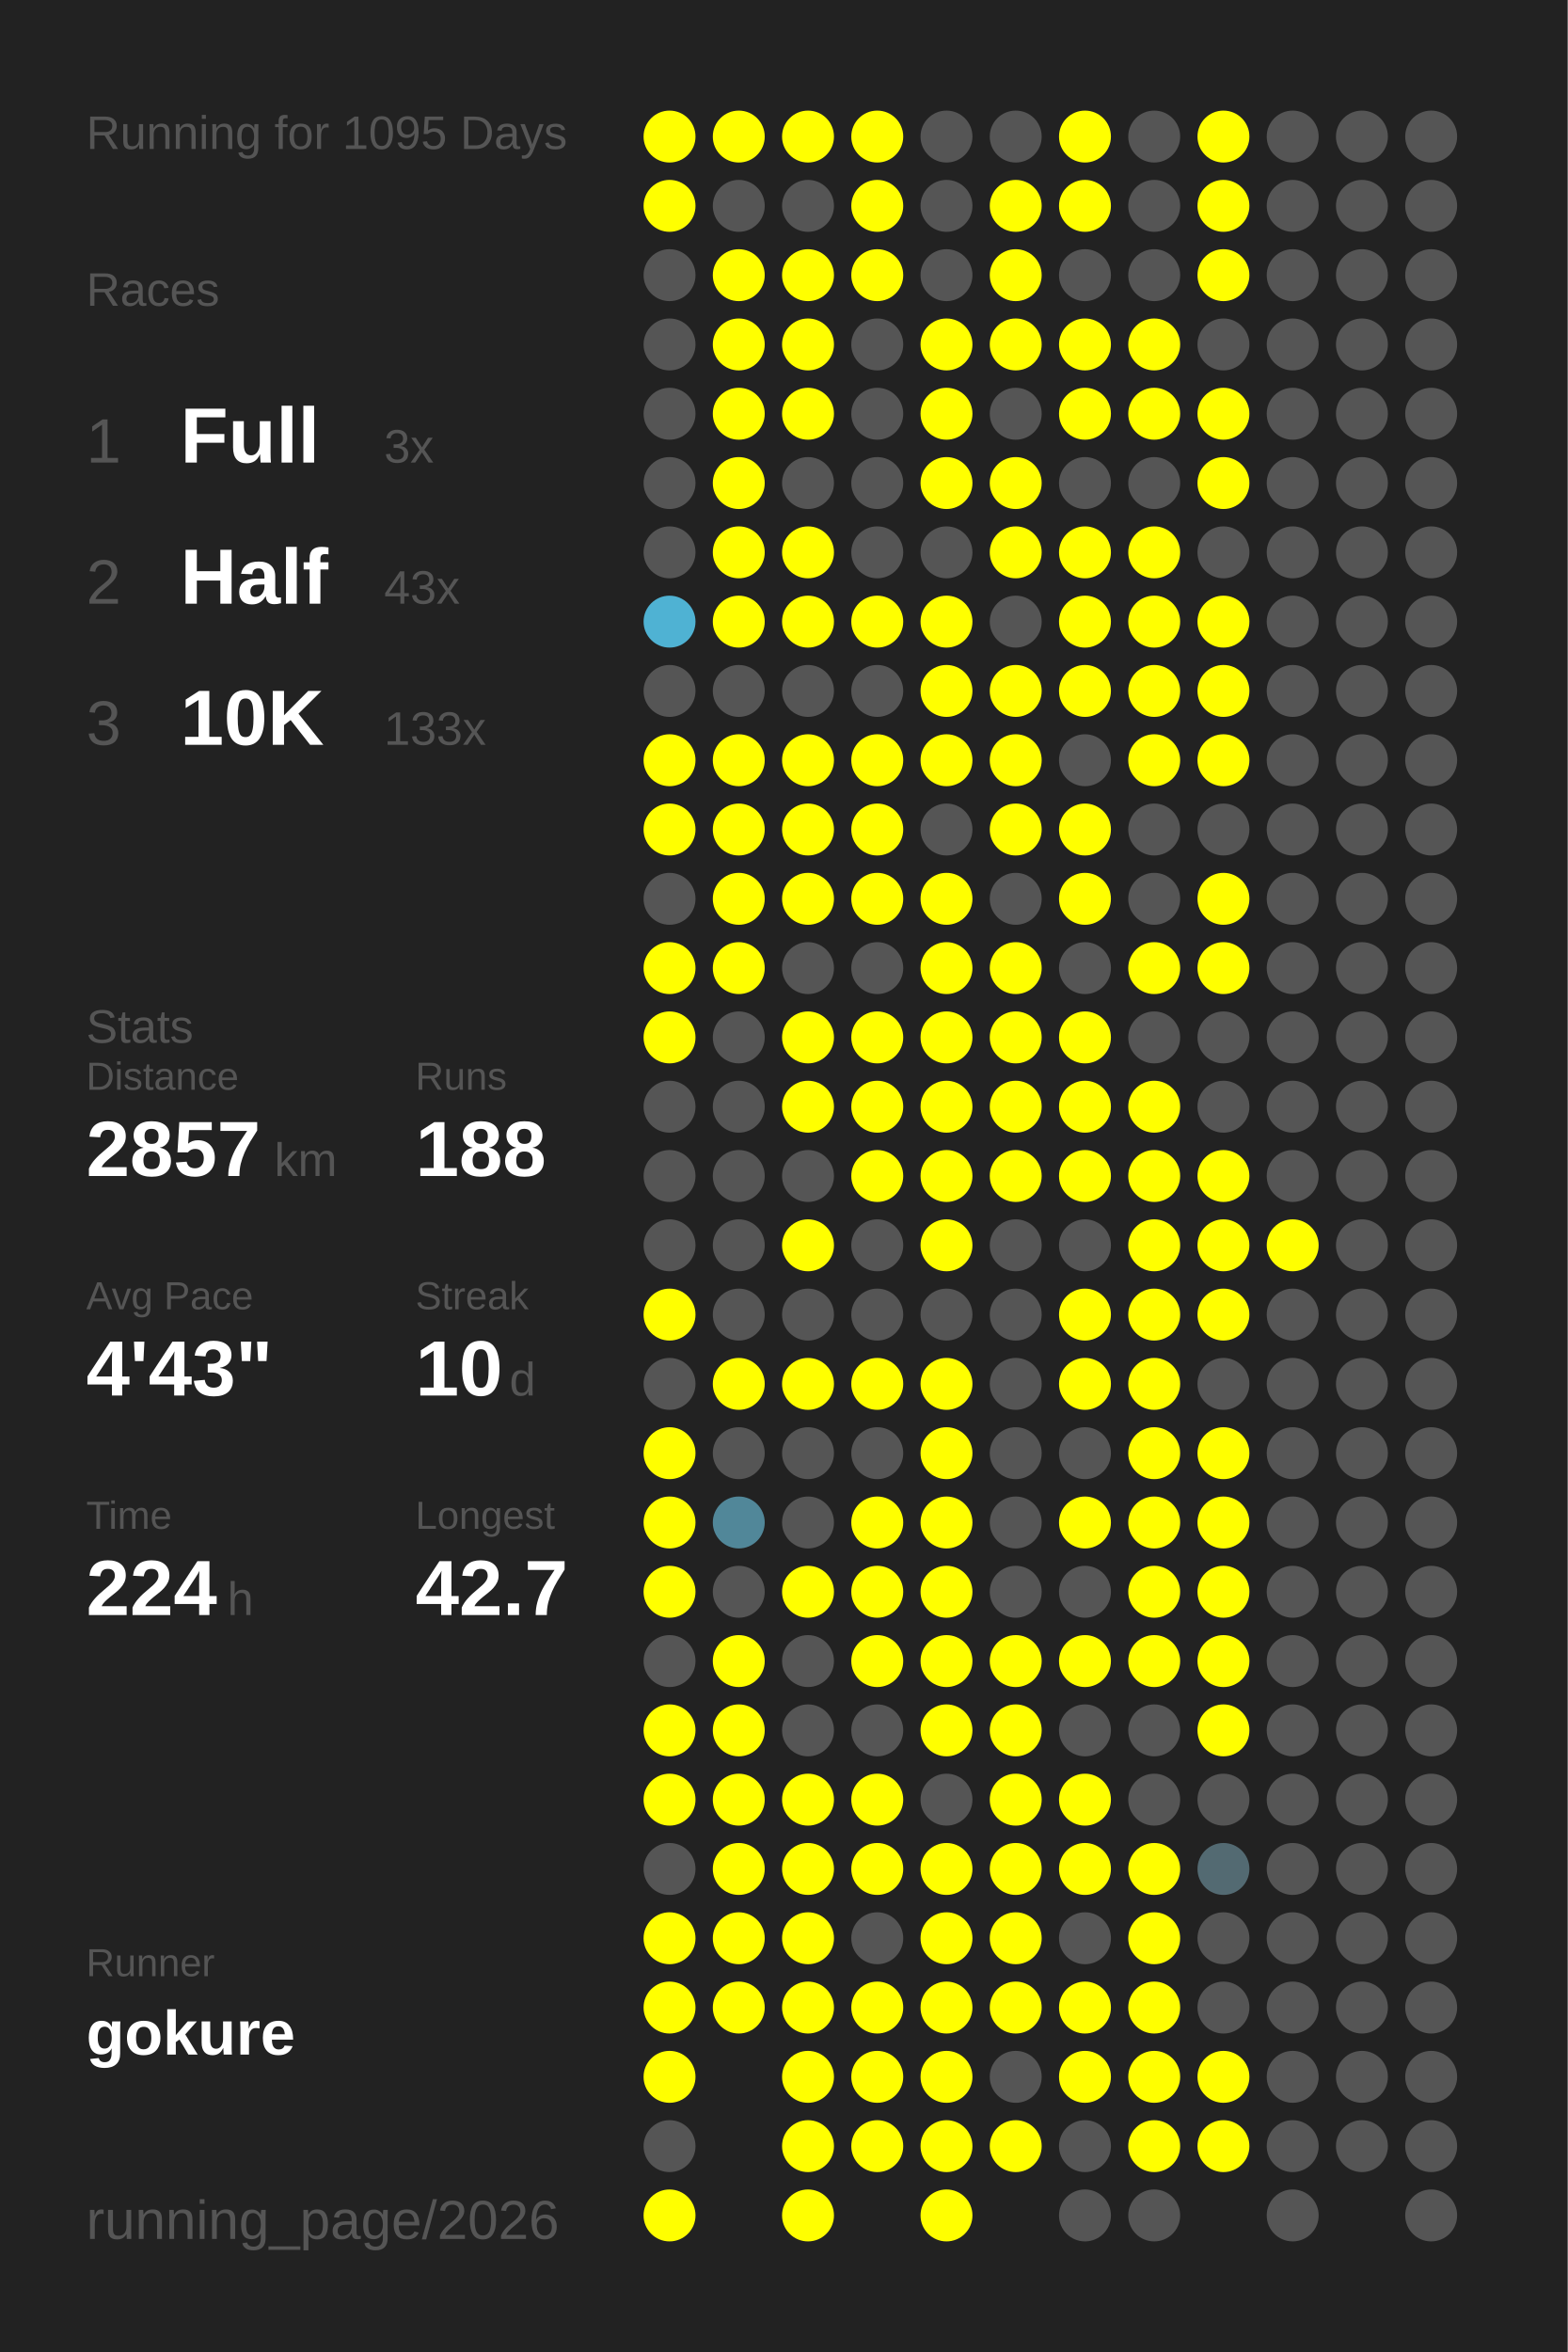
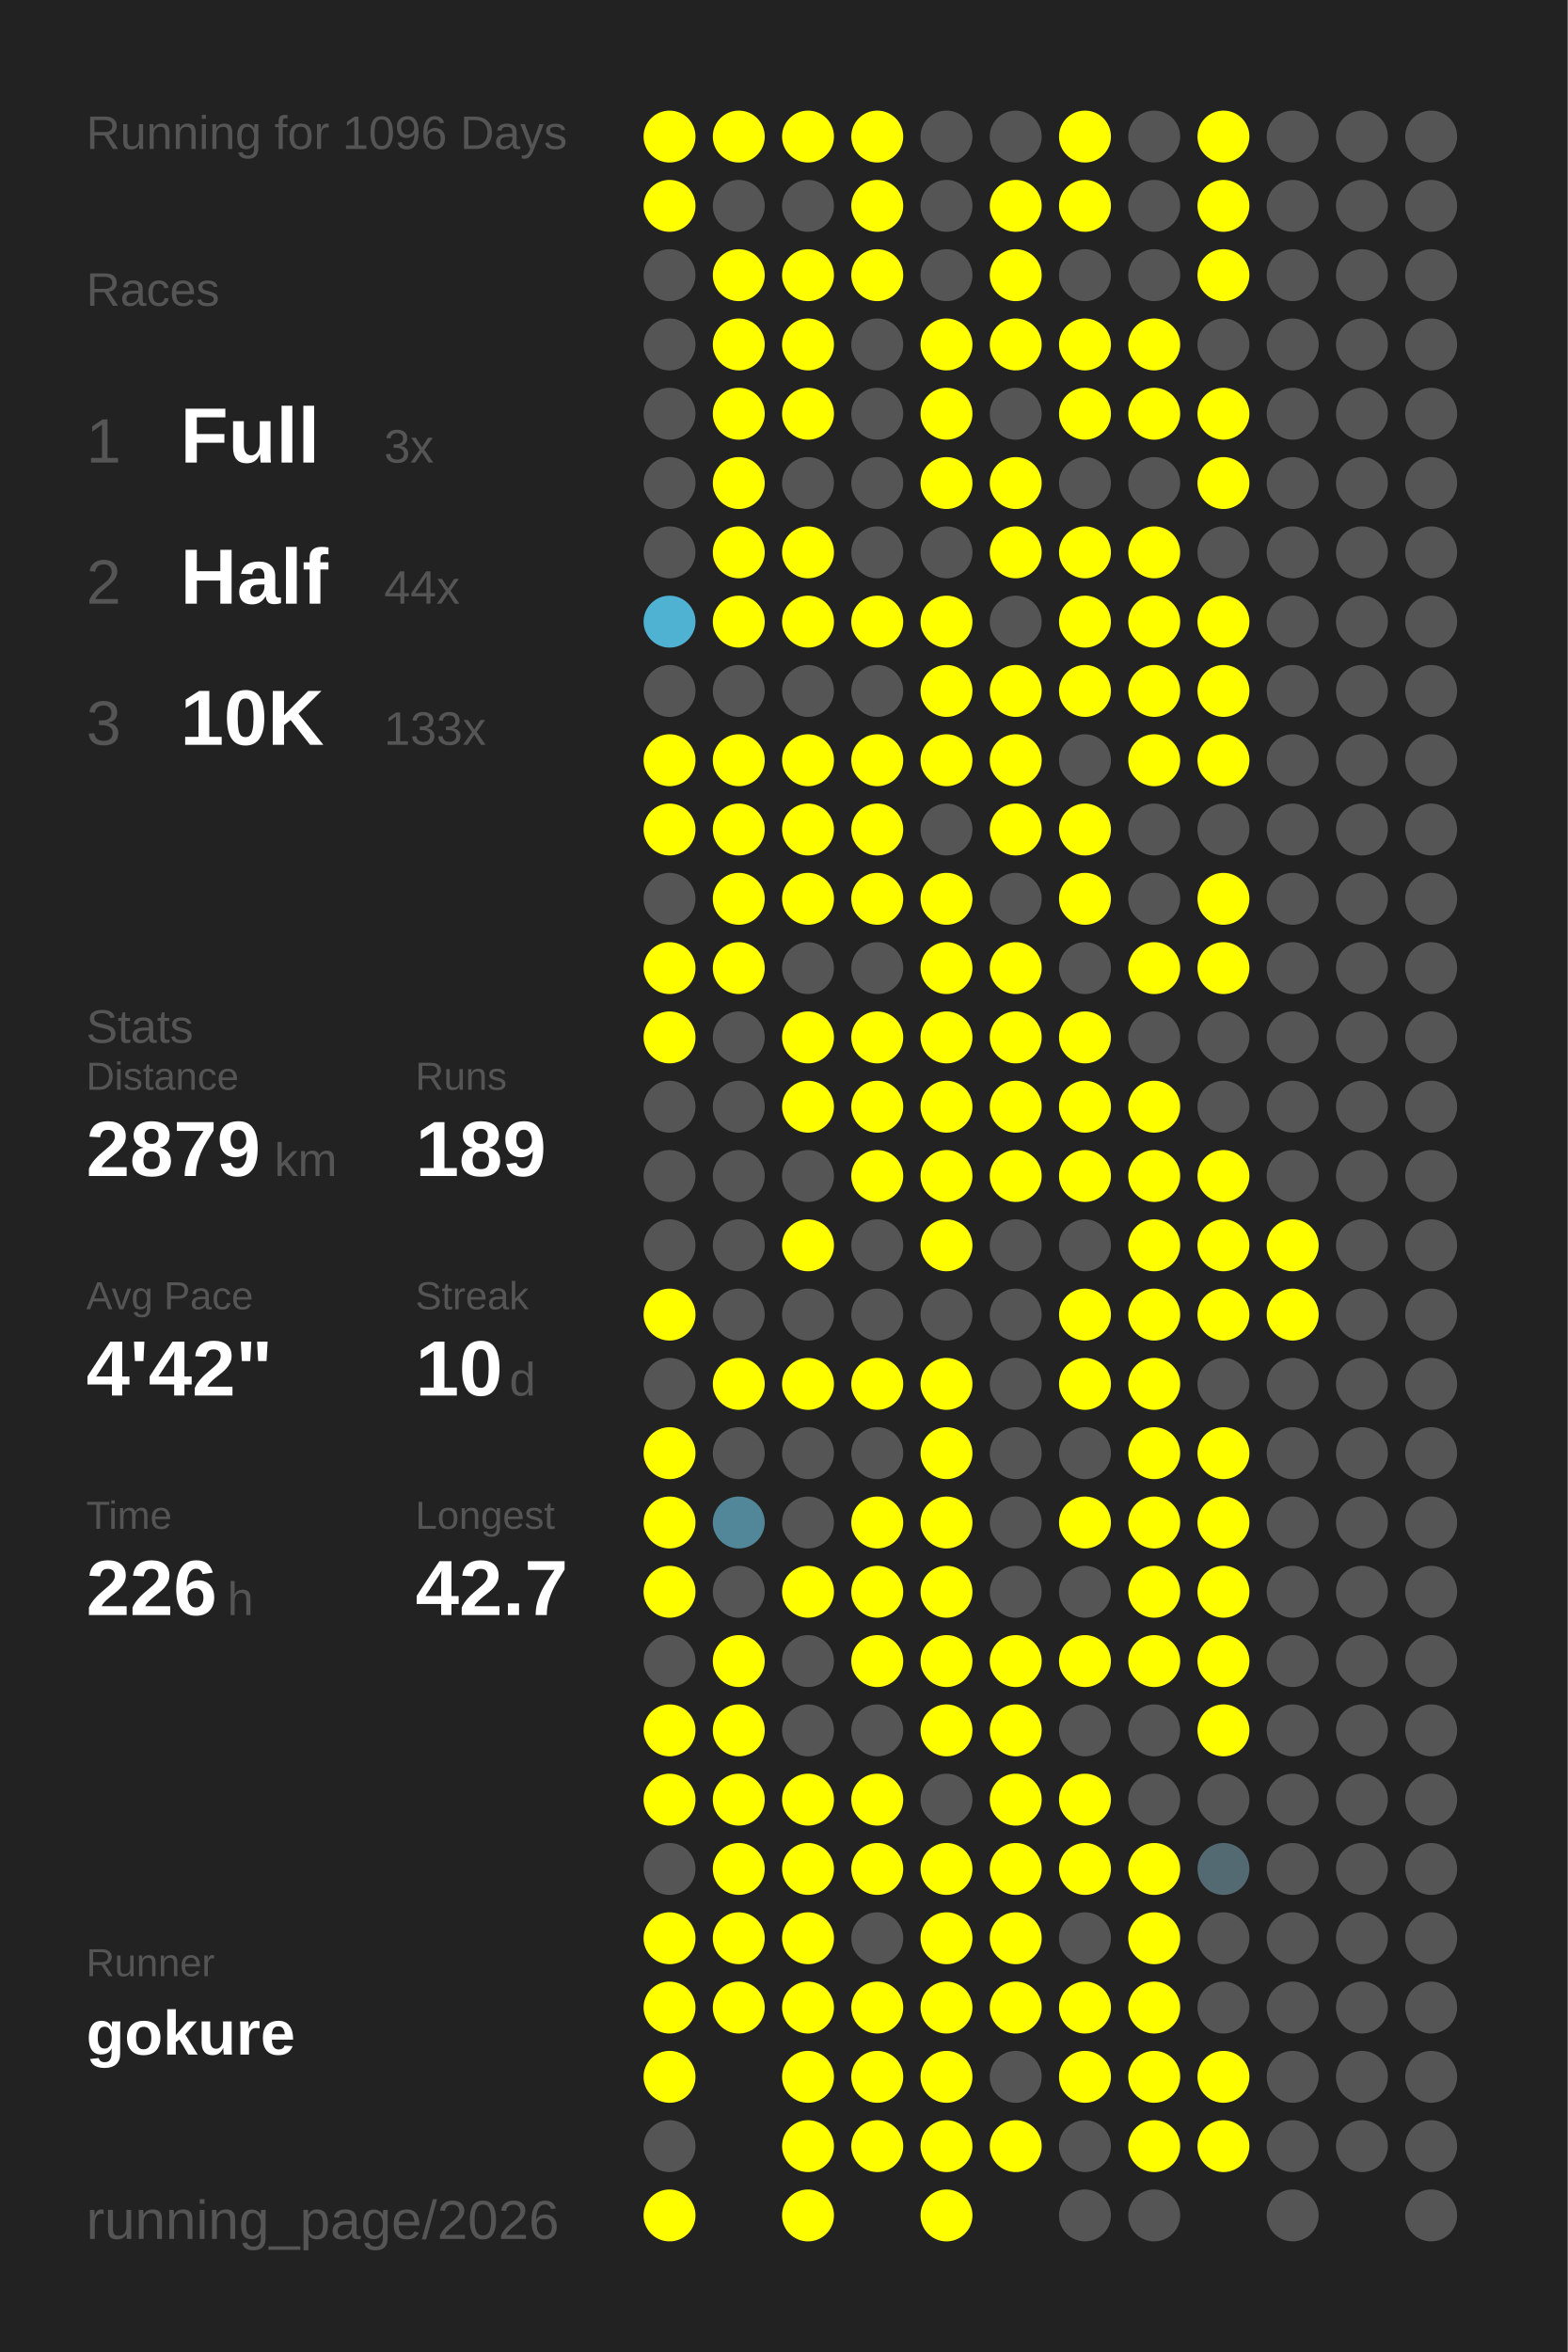
<svg xmlns="http://www.w3.org/2000/svg" baseProfile="full" height="300mm" version="1.1" viewBox="0,0,200,300" width="200mm">
  <defs />
  <rect fill="#222222" height="300" width="200" x="0" y="0" />
-   <text fill="#555555" style="font-size:6px; font-family:Arial;" x="11" y="19">Running for 1095 Days</text>
+   <text fill="#555555" style="font-size:6px; font-family:Arial;" x="11" y="19">Running for 1096 Days</text>
  <text fill="#555555" style="font-size:6px; font-family:Arial;" x="11" y="39">Races</text>
  <text fill="#555555" style="font-size:8px; font-family:Arial;" x="11" y="59">1</text>
  <text fill="#FFFFFF" style="font-size:10px; font-family:Arial; font-weight:bold;" x="23" y="59">Full</text>
  <text fill="#555555" style="font-size:6px; font-family:Arial;" x="49" y="59">3x</text>
  <text fill="#555555" style="font-size:8px; font-family:Arial;" x="11" y="77">2</text>
  <text fill="#FFFFFF" style="font-size:10px; font-family:Arial; font-weight:bold;" x="23" y="77">Half</text>
-   <text fill="#555555" style="font-size:6px; font-family:Arial;" x="49" y="77">43x</text>
+   <text fill="#555555" style="font-size:6px; font-family:Arial;" x="49" y="77">44x</text>
  <text fill="#555555" style="font-size:8px; font-family:Arial;" x="11" y="95">3</text>
  <text fill="#FFFFFF" style="font-size:10px; font-family:Arial; font-weight:bold;" x="23" y="95">10K</text>
  <text fill="#555555" style="font-size:6px; font-family:Arial;" x="49" y="95">133x</text>
  <text fill="#555555" style="font-size:6px; font-family:Arial;" x="11" y="133">Stats</text>
  <text fill="#555555" style="font-size:5px; font-family:Arial;" x="11" y="139">Distance</text>
-   <text fill="#FFFFFF" style="font-size:10px; font-family:Arial; font-weight:bold;" x="11" y="150">2857</text>
+   <text fill="#FFFFFF" style="font-size:10px; font-family:Arial; font-weight:bold;" x="11" y="150">2879</text>
  <text fill="#555555" style="font-size:6px; font-family:Arial;" x="35" y="150">km</text>
  <text fill="#555555" style="font-size:5px; font-family:Arial;" x="53" y="139">Runs</text>
-   <text fill="#FFFFFF" style="font-size:10px; font-family:Arial; font-weight:bold;" x="53" y="150">188</text>
+   <text fill="#FFFFFF" style="font-size:10px; font-family:Arial; font-weight:bold;" x="53" y="150">189</text>
  <text fill="#555555" style="font-size:5px; font-family:Arial;" x="11" y="167">Avg Pace</text>
-   <text fill="#FFFFFF" style="font-size:10px; font-family:Arial; font-weight:bold;" x="11" y="178">4'43"</text>
+   <text fill="#FFFFFF" style="font-size:10px; font-family:Arial; font-weight:bold;" x="11" y="178">4'42"</text>
  <text fill="#555555" style="font-size:5px; font-family:Arial;" x="53" y="167">Streak</text>
  <text fill="#FFFFFF" style="font-size:10px; font-family:Arial; font-weight:bold;" x="53" y="178">10</text>
  <text fill="#555555" style="font-size:6px; font-family:Arial;" x="65" y="178">d</text>
  <text fill="#555555" style="font-size:5px; font-family:Arial;" x="11" y="195">Time</text>
-   <text fill="#FFFFFF" style="font-size:10px; font-family:Arial; font-weight:bold;" x="11" y="206">224</text>
+   <text fill="#FFFFFF" style="font-size:10px; font-family:Arial; font-weight:bold;" x="11" y="206">226</text>
  <text fill="#555555" style="font-size:6px; font-family:Arial;" x="29" y="206">h</text>
  <text fill="#555555" style="font-size:5px; font-family:Arial;" x="53" y="195">Longest</text>
  <text fill="#FFFFFF" style="font-size:10px; font-family:Arial; font-weight:bold;" x="53" y="206">42.7</text>
  <text fill="#555555" style="font-size:5px; font-family:Arial;" x="11" y="252.065">Runner</text>
  <text fill="#FFFFFF" style="font-size:8px; font-family:Arial; font-weight:bold;" x="11" y="262.065">gokure</text>
  <text fill="#555555" style="font-size:7px; font-family:Arial;" x="11" y="285.581">running_page/2026</text>
  <circle cx="85.417" cy="17.419" fill="#FFFF00" r="3.312" />
  <circle cx="85.417" cy="26.258" fill="#FFFF00" r="3.312" />
  <circle cx="85.417" cy="35.097" fill="#555555" r="3.312" />
  <circle cx="85.417" cy="43.935" fill="#555555" r="3.312" />
  <circle cx="85.417" cy="52.774" fill="#555555" r="3.312" />
  <circle cx="85.417" cy="61.613" fill="#555555" r="3.312" />
  <circle cx="85.417" cy="70.452" fill="#555555" r="3.312" />
  <circle cx="85.417" cy="79.29" fill="#4fb2d3" r="3.312" />
  <circle cx="85.417" cy="88.129" fill="#555555" r="3.312" />
  <circle cx="85.417" cy="96.968" fill="#FFFF00" r="3.312" />
  <circle cx="85.417" cy="105.806" fill="#FFFF00" r="3.312" />
  <circle cx="85.417" cy="114.645" fill="#555555" r="3.312" />
  <circle cx="85.417" cy="123.484" fill="#FFFF00" r="3.312" />
  <circle cx="85.417" cy="132.323" fill="#FFFF00" r="3.312" />
  <circle cx="85.417" cy="141.161" fill="#555555" r="3.312" />
  <circle cx="85.417" cy="150" fill="#555555" r="3.312" />
  <circle cx="85.417" cy="158.839" fill="#555555" r="3.312" />
  <circle cx="85.417" cy="167.677" fill="#FFFF00" r="3.312" />
  <circle cx="85.417" cy="176.516" fill="#555555" r="3.312" />
  <circle cx="85.417" cy="185.355" fill="#FFFF00" r="3.312" />
  <circle cx="85.417" cy="194.194" fill="#FFFF00" r="3.312" />
  <circle cx="85.417" cy="203.032" fill="#FFFF00" r="3.312" />
  <circle cx="85.417" cy="211.871" fill="#555555" r="3.312" />
  <circle cx="85.417" cy="220.71" fill="#FFFF00" r="3.312" />
  <circle cx="85.417" cy="229.548" fill="#FFFF00" r="3.312" />
  <circle cx="85.417" cy="238.387" fill="#555555" r="3.312" />
  <circle cx="85.417" cy="247.226" fill="#FFFF00" r="3.312" />
  <circle cx="85.417" cy="256.065" fill="#FFFF00" r="3.312" />
  <circle cx="85.417" cy="264.903" fill="#FFFF00" r="3.312" />
  <circle cx="85.417" cy="273.742" fill="#555555" r="3.312" />
  <circle cx="85.417" cy="282.581" fill="#FFFF00" r="3.312" />
  <circle cx="94.25" cy="17.419" fill="#FFFF00" r="3.312" />
  <circle cx="94.25" cy="26.258" fill="#555555" r="3.312" />
  <circle cx="94.25" cy="35.097" fill="#FFFF00" r="3.312" />
  <circle cx="94.25" cy="43.935" fill="#FFFF00" r="3.312" />
  <circle cx="94.25" cy="52.774" fill="#FFFF00" r="3.312" />
  <circle cx="94.25" cy="61.613" fill="#FFFF00" r="3.312" />
  <circle cx="94.25" cy="70.452" fill="#FFFF00" r="3.312" />
  <circle cx="94.25" cy="79.29" fill="#FFFF00" r="3.312" />
  <circle cx="94.25" cy="88.129" fill="#555555" r="3.312" />
  <circle cx="94.25" cy="96.968" fill="#FFFF00" r="3.312" />
  <circle cx="94.25" cy="105.806" fill="#FFFF00" r="3.312" />
  <circle cx="94.25" cy="114.645" fill="#FFFF00" r="3.312" />
  <circle cx="94.25" cy="123.484" fill="#FFFF00" r="3.312" />
  <circle cx="94.25" cy="132.323" fill="#555555" r="3.312" />
  <circle cx="94.25" cy="141.161" fill="#555555" r="3.312" />
  <circle cx="94.25" cy="150" fill="#555555" r="3.312" />
  <circle cx="94.25" cy="158.839" fill="#555555" r="3.312" />
  <circle cx="94.25" cy="167.677" fill="#555555" r="3.312" />
  <circle cx="94.25" cy="176.516" fill="#FFFF00" r="3.312" />
  <circle cx="94.25" cy="185.355" fill="#555555" r="3.312" />
  <circle cx="94.25" cy="194.194" fill="#518799" r="3.312" />
  <circle cx="94.25" cy="203.032" fill="#555555" r="3.312" />
  <circle cx="94.25" cy="211.871" fill="#FFFF00" r="3.312" />
  <circle cx="94.25" cy="220.71" fill="#FFFF00" r="3.312" />
  <circle cx="94.25" cy="229.548" fill="#FFFF00" r="3.312" />
  <circle cx="94.25" cy="238.387" fill="#FFFF00" r="3.312" />
  <circle cx="94.25" cy="247.226" fill="#FFFF00" r="3.312" />
  <circle cx="94.25" cy="256.065" fill="#FFFF00" r="3.312" />
  <circle cx="103.083" cy="17.419" fill="#FFFF00" r="3.312" />
  <circle cx="103.083" cy="26.258" fill="#555555" r="3.312" />
  <circle cx="103.083" cy="35.097" fill="#FFFF00" r="3.312" />
  <circle cx="103.083" cy="43.935" fill="#FFFF00" r="3.312" />
  <circle cx="103.083" cy="52.774" fill="#FFFF00" r="3.312" />
  <circle cx="103.083" cy="61.613" fill="#555555" r="3.312" />
  <circle cx="103.083" cy="70.452" fill="#FFFF00" r="3.312" />
  <circle cx="103.083" cy="79.29" fill="#FFFF00" r="3.312" />
  <circle cx="103.083" cy="88.129" fill="#555555" r="3.312" />
  <circle cx="103.083" cy="96.968" fill="#FFFF00" r="3.312" />
  <circle cx="103.083" cy="105.806" fill="#FFFF00" r="3.312" />
  <circle cx="103.083" cy="114.645" fill="#FFFF00" r="3.312" />
  <circle cx="103.083" cy="123.484" fill="#555555" r="3.312" />
  <circle cx="103.083" cy="132.323" fill="#FFFF00" r="3.312" />
  <circle cx="103.083" cy="141.161" fill="#FFFF00" r="3.312" />
  <circle cx="103.083" cy="150" fill="#555555" r="3.312" />
  <circle cx="103.083" cy="158.839" fill="#FFFF00" r="3.312" />
  <circle cx="103.083" cy="167.677" fill="#555555" r="3.312" />
  <circle cx="103.083" cy="176.516" fill="#FFFF00" r="3.312" />
  <circle cx="103.083" cy="185.355" fill="#555555" r="3.312" />
  <circle cx="103.083" cy="194.194" fill="#555555" r="3.312" />
  <circle cx="103.083" cy="203.032" fill="#FFFF00" r="3.312" />
  <circle cx="103.083" cy="211.871" fill="#555555" r="3.312" />
  <circle cx="103.083" cy="220.71" fill="#555555" r="3.312" />
  <circle cx="103.083" cy="229.548" fill="#FFFF00" r="3.312" />
  <circle cx="103.083" cy="238.387" fill="#FFFF00" r="3.312" />
  <circle cx="103.083" cy="247.226" fill="#FFFF00" r="3.312" />
  <circle cx="103.083" cy="256.065" fill="#FFFF00" r="3.312" />
  <circle cx="103.083" cy="264.903" fill="#FFFF00" r="3.312" />
  <circle cx="103.083" cy="273.742" fill="#FFFF00" r="3.312" />
  <circle cx="103.083" cy="282.581" fill="#FFFF00" r="3.312" />
  <circle cx="111.917" cy="17.419" fill="#FFFF00" r="3.312" />
  <circle cx="111.917" cy="26.258" fill="#FFFF00" r="3.312" />
  <circle cx="111.917" cy="35.097" fill="#FFFF00" r="3.312" />
  <circle cx="111.917" cy="43.935" fill="#555555" r="3.312" />
  <circle cx="111.917" cy="52.774" fill="#555555" r="3.312" />
  <circle cx="111.917" cy="61.613" fill="#555555" r="3.312" />
  <circle cx="111.917" cy="70.452" fill="#555555" r="3.312" />
  <circle cx="111.917" cy="79.29" fill="#FFFF00" r="3.312" />
  <circle cx="111.917" cy="88.129" fill="#555555" r="3.312" />
  <circle cx="111.917" cy="96.968" fill="#FFFF00" r="3.312" />
  <circle cx="111.917" cy="105.806" fill="#FFFF00" r="3.312" />
  <circle cx="111.917" cy="114.645" fill="#FFFF00" r="3.312" />
  <circle cx="111.917" cy="123.484" fill="#555555" r="3.312" />
  <circle cx="111.917" cy="132.323" fill="#FFFF00" r="3.312" />
  <circle cx="111.917" cy="141.161" fill="#FFFF00" r="3.312" />
  <circle cx="111.917" cy="150" fill="#FFFF00" r="3.312" />
  <circle cx="111.917" cy="158.839" fill="#555555" r="3.312" />
  <circle cx="111.917" cy="167.677" fill="#555555" r="3.312" />
  <circle cx="111.917" cy="176.516" fill="#FFFF00" r="3.312" />
  <circle cx="111.917" cy="185.355" fill="#555555" r="3.312" />
  <circle cx="111.917" cy="194.194" fill="#FFFF00" r="3.312" />
  <circle cx="111.917" cy="203.032" fill="#FFFF00" r="3.312" />
  <circle cx="111.917" cy="211.871" fill="#FFFF00" r="3.312" />
  <circle cx="111.917" cy="220.71" fill="#555555" r="3.312" />
  <circle cx="111.917" cy="229.548" fill="#FFFF00" r="3.312" />
  <circle cx="111.917" cy="238.387" fill="#FFFF00" r="3.312" />
  <circle cx="111.917" cy="247.226" fill="#555555" r="3.312" />
  <circle cx="111.917" cy="256.065" fill="#FFFF00" r="3.312" />
  <circle cx="111.917" cy="264.903" fill="#FFFF00" r="3.312" />
  <circle cx="111.917" cy="273.742" fill="#FFFF00" r="3.312" />
  <circle cx="120.75" cy="17.419" fill="#555555" r="3.312" />
  <circle cx="120.75" cy="26.258" fill="#555555" r="3.312" />
  <circle cx="120.75" cy="35.097" fill="#555555" r="3.312" />
  <circle cx="120.75" cy="43.935" fill="#FFFF00" r="3.312" />
  <circle cx="120.75" cy="52.774" fill="#FFFF00" r="3.312" />
  <circle cx="120.75" cy="61.613" fill="#FFFF00" r="3.312" />
  <circle cx="120.75" cy="70.452" fill="#555555" r="3.312" />
  <circle cx="120.75" cy="79.29" fill="#FFFF00" r="3.312" />
  <circle cx="120.75" cy="88.129" fill="#FFFF00" r="3.312" />
  <circle cx="120.75" cy="96.968" fill="#FFFF00" r="3.312" />
  <circle cx="120.75" cy="105.806" fill="#555555" r="3.312" />
  <circle cx="120.75" cy="114.645" fill="#FFFF00" r="3.312" />
  <circle cx="120.75" cy="123.484" fill="#FFFF00" r="3.312" />
  <circle cx="120.75" cy="132.323" fill="#FFFF00" r="3.312" />
  <circle cx="120.75" cy="141.161" fill="#FFFF00" r="3.312" />
  <circle cx="120.75" cy="150" fill="#FFFF00" r="3.312" />
  <circle cx="120.75" cy="158.839" fill="#FFFF00" r="3.312" />
  <circle cx="120.75" cy="167.677" fill="#555555" r="3.312" />
  <circle cx="120.75" cy="176.516" fill="#FFFF00" r="3.312" />
  <circle cx="120.75" cy="185.355" fill="#FFFF00" r="3.312" />
  <circle cx="120.75" cy="194.194" fill="#FFFF00" r="3.312" />
  <circle cx="120.75" cy="203.032" fill="#FFFF00" r="3.312" />
  <circle cx="120.75" cy="211.871" fill="#FFFF00" r="3.312" />
  <circle cx="120.75" cy="220.71" fill="#FFFF00" r="3.312" />
  <circle cx="120.75" cy="229.548" fill="#555555" r="3.312" />
  <circle cx="120.75" cy="238.387" fill="#FFFF00" r="3.312" />
  <circle cx="120.75" cy="247.226" fill="#FFFF00" r="3.312" />
  <circle cx="120.75" cy="256.065" fill="#FFFF00" r="3.312" />
  <circle cx="120.75" cy="264.903" fill="#FFFF00" r="3.312" />
  <circle cx="120.75" cy="273.742" fill="#FFFF00" r="3.312" />
  <circle cx="120.75" cy="282.581" fill="#FFFF00" r="3.312" />
  <circle cx="129.583" cy="17.419" fill="#555555" r="3.312" />
  <circle cx="129.583" cy="26.258" fill="#FFFF00" r="3.312" />
  <circle cx="129.583" cy="35.097" fill="#FFFF00" r="3.312" />
  <circle cx="129.583" cy="43.935" fill="#FFFF00" r="3.312" />
  <circle cx="129.583" cy="52.774" fill="#555555" r="3.312" />
  <circle cx="129.583" cy="61.613" fill="#FFFF00" r="3.312" />
  <circle cx="129.583" cy="70.452" fill="#FFFF00" r="3.312" />
  <circle cx="129.583" cy="79.29" fill="#555555" r="3.312" />
  <circle cx="129.583" cy="88.129" fill="#FFFF00" r="3.312" />
  <circle cx="129.583" cy="96.968" fill="#FFFF00" r="3.312" />
  <circle cx="129.583" cy="105.806" fill="#FFFF00" r="3.312" />
  <circle cx="129.583" cy="114.645" fill="#555555" r="3.312" />
  <circle cx="129.583" cy="123.484" fill="#FFFF00" r="3.312" />
  <circle cx="129.583" cy="132.323" fill="#FFFF00" r="3.312" />
  <circle cx="129.583" cy="141.161" fill="#FFFF00" r="3.312" />
  <circle cx="129.583" cy="150" fill="#FFFF00" r="3.312" />
  <circle cx="129.583" cy="158.839" fill="#555555" r="3.312" />
  <circle cx="129.583" cy="167.677" fill="#555555" r="3.312" />
  <circle cx="129.583" cy="176.516" fill="#555555" r="3.312" />
  <circle cx="129.583" cy="185.355" fill="#555555" r="3.312" />
  <circle cx="129.583" cy="194.194" fill="#555555" r="3.312" />
  <circle cx="129.583" cy="203.032" fill="#555555" r="3.312" />
  <circle cx="129.583" cy="211.871" fill="#FFFF00" r="3.312" />
  <circle cx="129.583" cy="220.71" fill="#FFFF00" r="3.312" />
  <circle cx="129.583" cy="229.548" fill="#FFFF00" r="3.312" />
  <circle cx="129.583" cy="238.387" fill="#FFFF00" r="3.312" />
  <circle cx="129.583" cy="247.226" fill="#FFFF00" r="3.312" />
  <circle cx="129.583" cy="256.065" fill="#FFFF00" r="3.312" />
  <circle cx="129.583" cy="264.903" fill="#555555" r="3.312" />
  <circle cx="129.583" cy="273.742" fill="#FFFF00" r="3.312" />
  <circle cx="138.417" cy="17.419" fill="#FFFF00" r="3.312" />
  <circle cx="138.417" cy="26.258" fill="#FFFF00" r="3.312" />
  <circle cx="138.417" cy="35.097" fill="#555555" r="3.312" />
  <circle cx="138.417" cy="43.935" fill="#FFFF00" r="3.312" />
  <circle cx="138.417" cy="52.774" fill="#FFFF00" r="3.312" />
  <circle cx="138.417" cy="61.613" fill="#555555" r="3.312" />
  <circle cx="138.417" cy="70.452" fill="#FFFF00" r="3.312" />
  <circle cx="138.417" cy="79.29" fill="#FFFF00" r="3.312" />
  <circle cx="138.417" cy="88.129" fill="#FFFF00" r="3.312" />
  <circle cx="138.417" cy="96.968" fill="#555555" r="3.312" />
  <circle cx="138.417" cy="105.806" fill="#FFFF00" r="3.312" />
  <circle cx="138.417" cy="114.645" fill="#FFFF00" r="3.312" />
  <circle cx="138.417" cy="123.484" fill="#555555" r="3.312" />
  <circle cx="138.417" cy="132.323" fill="#FFFF00" r="3.312" />
  <circle cx="138.417" cy="141.161" fill="#FFFF00" r="3.312" />
  <circle cx="138.417" cy="150" fill="#FFFF00" r="3.312" />
  <circle cx="138.417" cy="158.839" fill="#555555" r="3.312" />
  <circle cx="138.417" cy="167.677" fill="#FFFF00" r="3.312" />
  <circle cx="138.417" cy="176.516" fill="#FFFF00" r="3.312" />
  <circle cx="138.417" cy="185.355" fill="#555555" r="3.312" />
  <circle cx="138.417" cy="194.194" fill="#FFFF00" r="3.312" />
  <circle cx="138.417" cy="203.032" fill="#555555" r="3.312" />
  <circle cx="138.417" cy="211.871" fill="#FFFF00" r="3.312" />
  <circle cx="138.417" cy="220.71" fill="#555555" r="3.312" />
  <circle cx="138.417" cy="229.548" fill="#FFFF00" r="3.312" />
  <circle cx="138.417" cy="238.387" fill="#FFFF00" r="3.312" />
  <circle cx="138.417" cy="247.226" fill="#555555" r="3.312" />
  <circle cx="138.417" cy="256.065" fill="#FFFF00" r="3.312" />
  <circle cx="138.417" cy="264.903" fill="#FFFF00" r="3.312" />
  <circle cx="138.417" cy="273.742" fill="#555555" r="3.312" />
  <circle cx="138.417" cy="282.581" fill="#555555" r="3.312" />
  <circle cx="147.25" cy="17.419" fill="#555555" r="3.312" />
  <circle cx="147.25" cy="26.258" fill="#555555" r="3.312" />
  <circle cx="147.25" cy="35.097" fill="#555555" r="3.312" />
  <circle cx="147.25" cy="43.935" fill="#FFFF00" r="3.312" />
  <circle cx="147.25" cy="52.774" fill="#FFFF00" r="3.312" />
  <circle cx="147.25" cy="61.613" fill="#555555" r="3.312" />
  <circle cx="147.25" cy="70.452" fill="#FFFF00" r="3.312" />
  <circle cx="147.25" cy="79.29" fill="#FFFF00" r="3.312" />
  <circle cx="147.25" cy="88.129" fill="#FFFF00" r="3.312" />
  <circle cx="147.25" cy="96.968" fill="#FFFF00" r="3.312" />
  <circle cx="147.25" cy="105.806" fill="#555555" r="3.312" />
  <circle cx="147.25" cy="114.645" fill="#555555" r="3.312" />
  <circle cx="147.25" cy="123.484" fill="#FFFF00" r="3.312" />
  <circle cx="147.25" cy="132.323" fill="#555555" r="3.312" />
  <circle cx="147.25" cy="141.161" fill="#FFFF00" r="3.312" />
  <circle cx="147.25" cy="150" fill="#FFFF00" r="3.312" />
  <circle cx="147.25" cy="158.839" fill="#FFFF00" r="3.312" />
  <circle cx="147.25" cy="167.677" fill="#FFFF00" r="3.312" />
  <circle cx="147.25" cy="176.516" fill="#FFFF00" r="3.312" />
  <circle cx="147.25" cy="185.355" fill="#FFFF00" r="3.312" />
  <circle cx="147.25" cy="194.194" fill="#FFFF00" r="3.312" />
  <circle cx="147.25" cy="203.032" fill="#FFFF00" r="3.312" />
  <circle cx="147.25" cy="211.871" fill="#FFFF00" r="3.312" />
  <circle cx="147.25" cy="220.71" fill="#555555" r="3.312" />
  <circle cx="147.25" cy="229.548" fill="#555555" r="3.312" />
  <circle cx="147.25" cy="238.387" fill="#FFFF00" r="3.312" />
  <circle cx="147.25" cy="247.226" fill="#FFFF00" r="3.312" />
  <circle cx="147.25" cy="256.065" fill="#FFFF00" r="3.312" />
  <circle cx="147.25" cy="264.903" fill="#FFFF00" r="3.312" />
  <circle cx="147.25" cy="273.742" fill="#FFFF00" r="3.312" />
  <circle cx="147.25" cy="282.581" fill="#555555" r="3.312" />
  <circle cx="156.083" cy="17.419" fill="#FFFF00" r="3.312" />
  <circle cx="156.083" cy="26.258" fill="#FFFF00" r="3.312" />
  <circle cx="156.083" cy="35.097" fill="#FFFF00" r="3.312" />
  <circle cx="156.083" cy="43.935" fill="#555555" r="3.312" />
  <circle cx="156.083" cy="52.774" fill="#FFFF00" r="3.312" />
  <circle cx="156.083" cy="61.613" fill="#FFFF00" r="3.312" />
  <circle cx="156.083" cy="70.452" fill="#555555" r="3.312" />
  <circle cx="156.083" cy="79.29" fill="#FFFF00" r="3.312" />
  <circle cx="156.083" cy="88.129" fill="#FFFF00" r="3.312" />
  <circle cx="156.083" cy="96.968" fill="#FFFF00" r="3.312" />
  <circle cx="156.083" cy="105.806" fill="#555555" r="3.312" />
  <circle cx="156.083" cy="114.645" fill="#FFFF00" r="3.312" />
  <circle cx="156.083" cy="123.484" fill="#FFFF00" r="3.312" />
  <circle cx="156.083" cy="132.323" fill="#555555" r="3.312" />
  <circle cx="156.083" cy="141.161" fill="#555555" r="3.312" />
  <circle cx="156.083" cy="150" fill="#FFFF00" r="3.312" />
  <circle cx="156.083" cy="158.839" fill="#FFFF00" r="3.312" />
  <circle cx="156.083" cy="167.677" fill="#FFFF00" r="3.312" />
  <circle cx="156.083" cy="176.516" fill="#555555" r="3.312" />
  <circle cx="156.083" cy="185.355" fill="#FFFF00" r="3.312" />
  <circle cx="156.083" cy="194.194" fill="#FFFF00" r="3.312" />
  <circle cx="156.083" cy="203.032" fill="#FFFF00" r="3.312" />
  <circle cx="156.083" cy="211.871" fill="#FFFF00" r="3.312" />
  <circle cx="156.083" cy="220.71" fill="#FFFF00" r="3.312" />
  <circle cx="156.083" cy="229.548" fill="#555555" r="3.312" />
  <circle cx="156.083" cy="238.387" fill="#536a72" r="3.312" />
  <circle cx="156.083" cy="247.226" fill="#555555" r="3.312" />
  <circle cx="156.083" cy="256.065" fill="#555555" r="3.312" />
  <circle cx="156.083" cy="264.903" fill="#FFFF00" r="3.312" />
  <circle cx="156.083" cy="273.742" fill="#FFFF00" r="3.312" />
  <circle cx="164.917" cy="17.419" fill="#555555" r="3.312" />
  <circle cx="164.917" cy="26.258" fill="#555555" r="3.312" />
  <circle cx="164.917" cy="35.097" fill="#555555" r="3.312" />
  <circle cx="164.917" cy="43.935" fill="#555555" r="3.312" />
  <circle cx="164.917" cy="52.774" fill="#555555" r="3.312" />
  <circle cx="164.917" cy="61.613" fill="#555555" r="3.312" />
  <circle cx="164.917" cy="70.452" fill="#555555" r="3.312" />
  <circle cx="164.917" cy="79.29" fill="#555555" r="3.312" />
  <circle cx="164.917" cy="88.129" fill="#555555" r="3.312" />
  <circle cx="164.917" cy="96.968" fill="#555555" r="3.312" />
  <circle cx="164.917" cy="105.806" fill="#555555" r="3.312" />
  <circle cx="164.917" cy="114.645" fill="#555555" r="3.312" />
  <circle cx="164.917" cy="123.484" fill="#555555" r="3.312" />
  <circle cx="164.917" cy="132.323" fill="#555555" r="3.312" />
  <circle cx="164.917" cy="141.161" fill="#555555" r="3.312" />
  <circle cx="164.917" cy="150" fill="#555555" r="3.312" />
  <circle cx="164.917" cy="158.839" fill="#FFFF00" r="3.312" />
-   <circle cx="164.917" cy="167.677" fill="#555555" r="3.312" />
+   <circle cx="164.917" cy="167.677" fill="#FFFF00" r="3.312" />
  <circle cx="164.917" cy="176.516" fill="#555555" r="3.312" />
  <circle cx="164.917" cy="185.355" fill="#555555" r="3.312" />
  <circle cx="164.917" cy="194.194" fill="#555555" r="3.312" />
  <circle cx="164.917" cy="203.032" fill="#555555" r="3.312" />
  <circle cx="164.917" cy="211.871" fill="#555555" r="3.312" />
  <circle cx="164.917" cy="220.71" fill="#555555" r="3.312" />
  <circle cx="164.917" cy="229.548" fill="#555555" r="3.312" />
  <circle cx="164.917" cy="238.387" fill="#555555" r="3.312" />
  <circle cx="164.917" cy="247.226" fill="#555555" r="3.312" />
  <circle cx="164.917" cy="256.065" fill="#555555" r="3.312" />
  <circle cx="164.917" cy="264.903" fill="#555555" r="3.312" />
  <circle cx="164.917" cy="273.742" fill="#555555" r="3.312" />
  <circle cx="164.917" cy="282.581" fill="#555555" r="3.312" />
  <circle cx="173.75" cy="17.419" fill="#555555" r="3.312" />
  <circle cx="173.75" cy="26.258" fill="#555555" r="3.312" />
  <circle cx="173.75" cy="35.097" fill="#555555" r="3.312" />
  <circle cx="173.75" cy="43.935" fill="#555555" r="3.312" />
  <circle cx="173.75" cy="52.774" fill="#555555" r="3.312" />
  <circle cx="173.75" cy="61.613" fill="#555555" r="3.312" />
  <circle cx="173.75" cy="70.452" fill="#555555" r="3.312" />
  <circle cx="173.75" cy="79.29" fill="#555555" r="3.312" />
  <circle cx="173.75" cy="88.129" fill="#555555" r="3.312" />
  <circle cx="173.75" cy="96.968" fill="#555555" r="3.312" />
  <circle cx="173.75" cy="105.806" fill="#555555" r="3.312" />
  <circle cx="173.75" cy="114.645" fill="#555555" r="3.312" />
  <circle cx="173.75" cy="123.484" fill="#555555" r="3.312" />
  <circle cx="173.75" cy="132.323" fill="#555555" r="3.312" />
  <circle cx="173.75" cy="141.161" fill="#555555" r="3.312" />
  <circle cx="173.75" cy="150" fill="#555555" r="3.312" />
  <circle cx="173.75" cy="158.839" fill="#555555" r="3.312" />
  <circle cx="173.75" cy="167.677" fill="#555555" r="3.312" />
  <circle cx="173.75" cy="176.516" fill="#555555" r="3.312" />
  <circle cx="173.75" cy="185.355" fill="#555555" r="3.312" />
  <circle cx="173.75" cy="194.194" fill="#555555" r="3.312" />
  <circle cx="173.75" cy="203.032" fill="#555555" r="3.312" />
  <circle cx="173.75" cy="211.871" fill="#555555" r="3.312" />
  <circle cx="173.75" cy="220.71" fill="#555555" r="3.312" />
  <circle cx="173.75" cy="229.548" fill="#555555" r="3.312" />
  <circle cx="173.75" cy="238.387" fill="#555555" r="3.312" />
  <circle cx="173.75" cy="247.226" fill="#555555" r="3.312" />
  <circle cx="173.75" cy="256.065" fill="#555555" r="3.312" />
  <circle cx="173.75" cy="264.903" fill="#555555" r="3.312" />
  <circle cx="173.75" cy="273.742" fill="#555555" r="3.312" />
  <circle cx="182.583" cy="17.419" fill="#555555" r="3.312" />
  <circle cx="182.583" cy="26.258" fill="#555555" r="3.312" />
  <circle cx="182.583" cy="35.097" fill="#555555" r="3.312" />
  <circle cx="182.583" cy="43.935" fill="#555555" r="3.312" />
  <circle cx="182.583" cy="52.774" fill="#555555" r="3.312" />
  <circle cx="182.583" cy="61.613" fill="#555555" r="3.312" />
  <circle cx="182.583" cy="70.452" fill="#555555" r="3.312" />
  <circle cx="182.583" cy="79.29" fill="#555555" r="3.312" />
  <circle cx="182.583" cy="88.129" fill="#555555" r="3.312" />
  <circle cx="182.583" cy="96.968" fill="#555555" r="3.312" />
  <circle cx="182.583" cy="105.806" fill="#555555" r="3.312" />
  <circle cx="182.583" cy="114.645" fill="#555555" r="3.312" />
  <circle cx="182.583" cy="123.484" fill="#555555" r="3.312" />
  <circle cx="182.583" cy="132.323" fill="#555555" r="3.312" />
  <circle cx="182.583" cy="141.161" fill="#555555" r="3.312" />
  <circle cx="182.583" cy="150" fill="#555555" r="3.312" />
  <circle cx="182.583" cy="158.839" fill="#555555" r="3.312" />
  <circle cx="182.583" cy="167.677" fill="#555555" r="3.312" />
  <circle cx="182.583" cy="176.516" fill="#555555" r="3.312" />
  <circle cx="182.583" cy="185.355" fill="#555555" r="3.312" />
  <circle cx="182.583" cy="194.194" fill="#555555" r="3.312" />
  <circle cx="182.583" cy="203.032" fill="#555555" r="3.312" />
  <circle cx="182.583" cy="211.871" fill="#555555" r="3.312" />
  <circle cx="182.583" cy="220.71" fill="#555555" r="3.312" />
  <circle cx="182.583" cy="229.548" fill="#555555" r="3.312" />
  <circle cx="182.583" cy="238.387" fill="#555555" r="3.312" />
  <circle cx="182.583" cy="247.226" fill="#555555" r="3.312" />
  <circle cx="182.583" cy="256.065" fill="#555555" r="3.312" />
  <circle cx="182.583" cy="264.903" fill="#555555" r="3.312" />
  <circle cx="182.583" cy="273.742" fill="#555555" r="3.312" />
  <circle cx="182.583" cy="282.581" fill="#555555" r="3.312" />
</svg>
